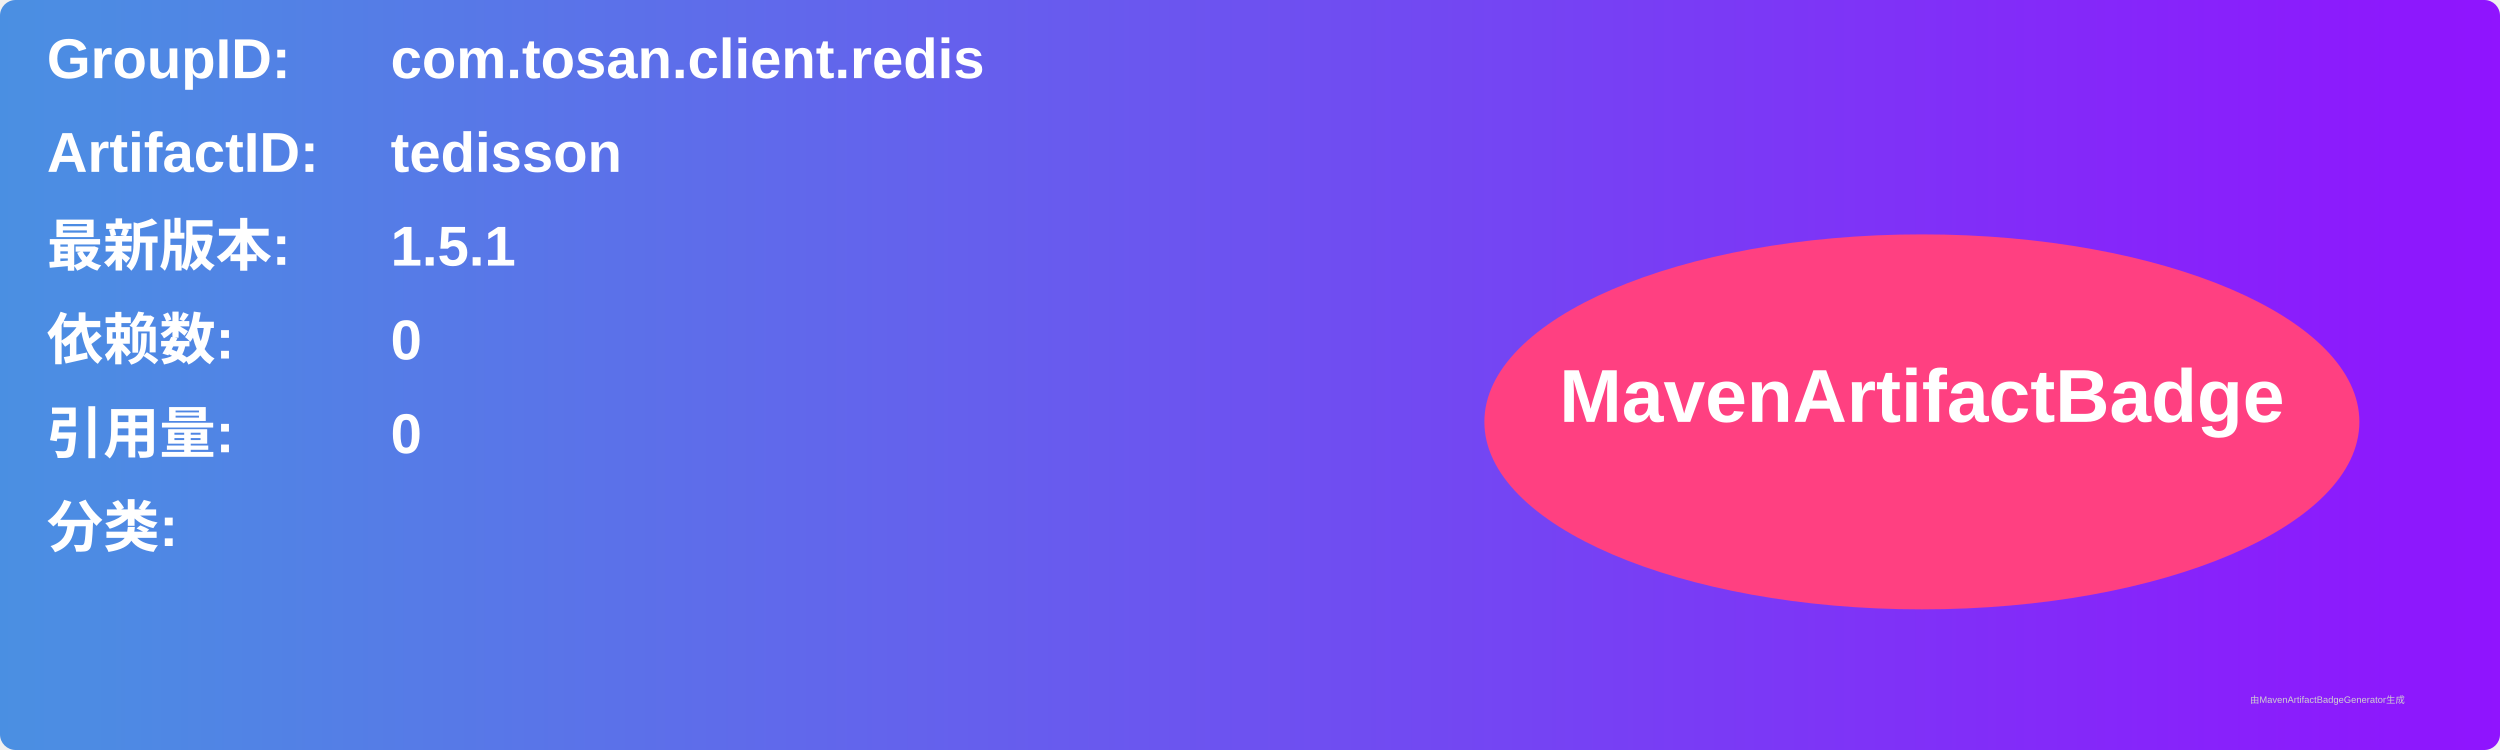
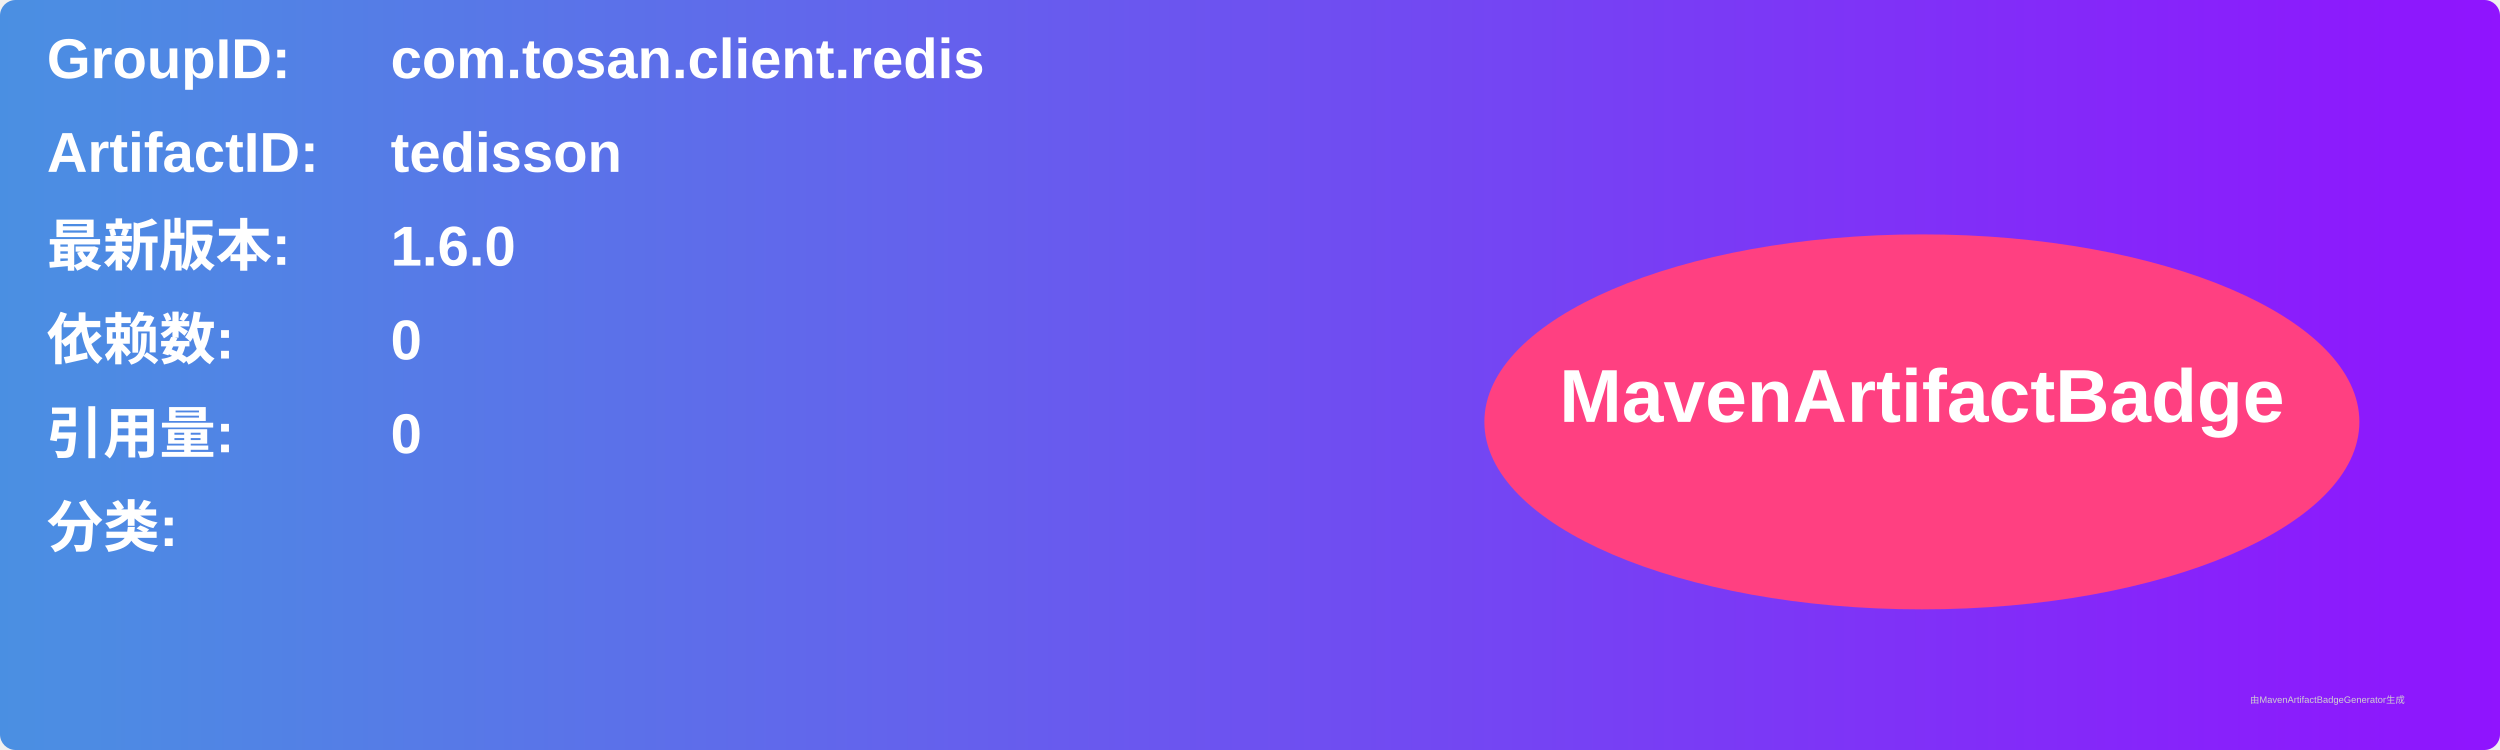
<svg xmlns="http://www.w3.org/2000/svg" width="800" height="240" viewBox="0 0 800 240">
  <linearGradient id="grad" x1="0%" y1="0%" x2="100%" y2="0%">
    <stop offset="0%" stop-color="#4a90e2" />
    <stop offset="100%" stop-color="#9013fe" />
  </linearGradient>
  <rect width="100%" height="100%" rx="5" ry="5" fill="url(#grad)" />
  <g transform="translate(15, 15)">
    <text x="0" y="10" font-family="Arial" font-size="18" fill="white" font-weight="bold" width="260">GroupID:</text>
    <text x="110" y="10" font-family="Arial" font-size="18" fill="white" font-weight="bold" width="460">com.tosan.client.redis</text>
    <text x="0" y="40" font-family="Arial" font-size="18" fill="white" font-weight="bold" width="260">ArtifactID:</text>
    <text x="110" y="40" font-family="Arial" font-size="18" fill="white" font-weight="bold" width="460">tedisson</text>
    <text x="0" y="70" font-family="Arial" font-size="18" fill="white" font-weight="bold">最新版本:</text>
    <text x="110" y="70" font-family="Arial" font-size="18" fill="white" font-weight="bold">
-       <tspan font-weight="bold">1.5.1</tspan>
+       <tspan font-weight="bold">1.6.0</tspan>
    </text>
    <text x="0" y="100" font-family="Arial" font-size="18" fill="white" font-weight="bold">依赖数: </text>
    <text x="110" y="100" font-family="Arial" font-size="18" fill="white">
      <tspan font-weight="bold">0</tspan>
    </text>
    <text x="0" y="130" font-family="Arial" font-size="18" fill="white" font-weight="bold">引用量: </text>
    <text x="110" y="130" font-family="Arial" font-size="18" fill="white">
      <tspan font-weight="bold">0</tspan>
    </text>
    <text x="0" y="160" font-family="Arial" font-size="18" fill="white" font-weight="bold">分类:</text>
    <text x="10" y="190" font-family="Arial" font-size="10" fill="white">
      <tspan font-weight="bold" />
    </text>
    <ellipse cx="600" cy="120" rx="140" ry="60" fill="#ff4081" />
    <text x="600" y="120" text-anchor="middle" font-family="Arial" font-size="24" fill="white" font-weight="bold">MavenArtifactBadge</text>
  </g>
  <text x="720" y="225" font-family="Arial" font-size="3" fill="#d0d0d0">由MavenArtifactBadgeGenerator生成</text>
</svg>
